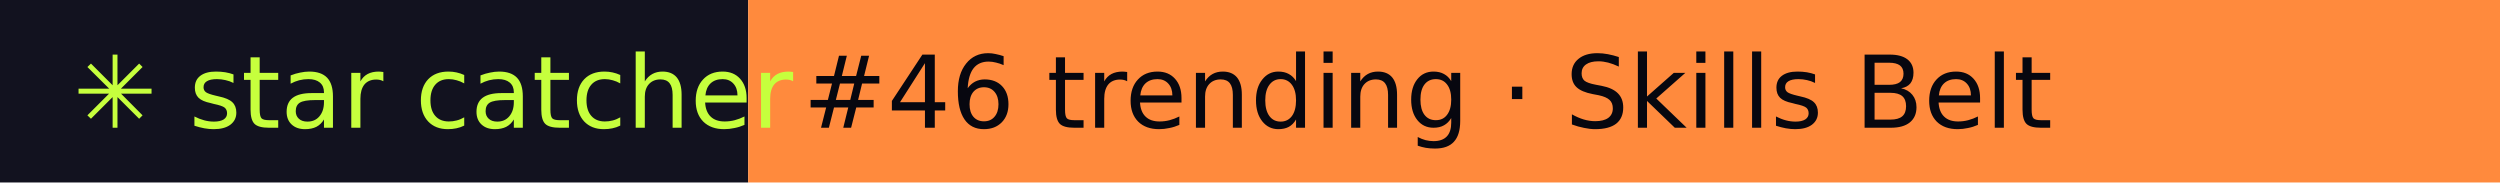
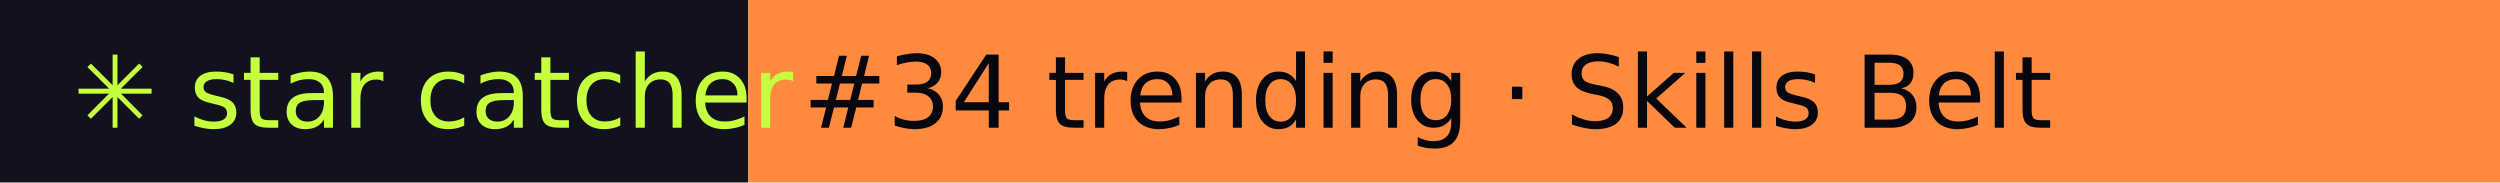
- <svg xmlns="http://www.w3.org/2000/svg" width="274" height="20" role="img" aria-label="star catcher: #46 trending · Skills Belt">
+ <svg xmlns="http://www.w3.org/2000/svg" width="274" height="20" role="img" aria-label="star catcher: #34 trending · Skills Belt">
  <rect width="82" height="20" fill="#12121F" />
  <rect x="82" width="192" height="20" fill="#FF8A3D" />
  <g font-family="Verdana,DejaVu Sans,sans-serif" font-size="11">
    <text x="8" y="14" fill="#C6FF3D">✳ star catcher</text>
-     <text x="88" y="14" fill="#07070F">#46 trending · Skills Belt</text>
+     <text x="88" y="14" fill="#07070F">#34 trending · Skills Belt</text>
  </g>
</svg>
